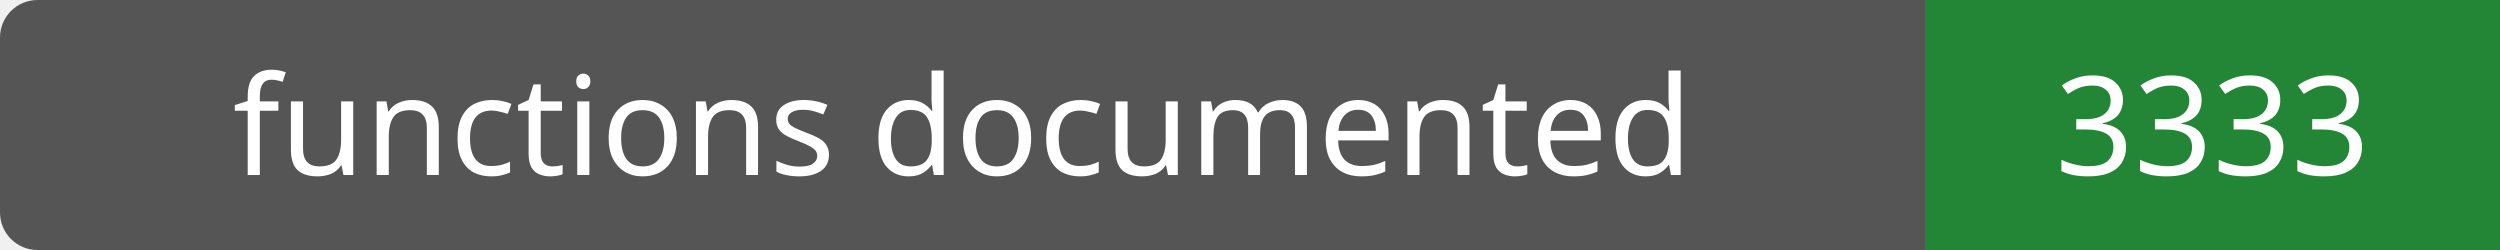
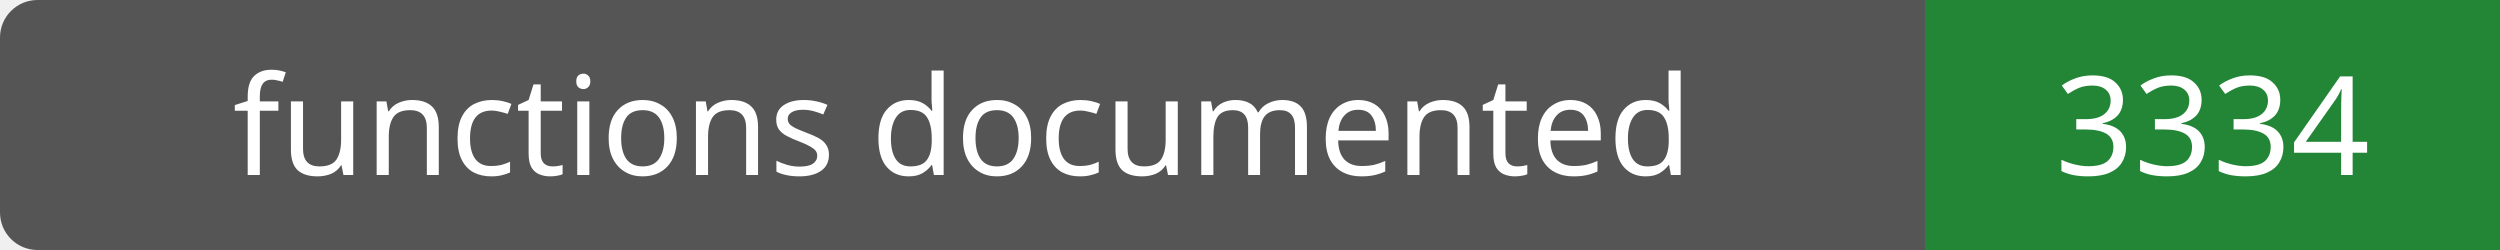
- <svg xmlns="http://www.w3.org/2000/svg" width="200" height="20" role="img" aria-label="functions documented: 3333">
+ <svg xmlns="http://www.w3.org/2000/svg" width="200" height="20" role="img" aria-label="functions documented: 3334">
  <rect width="200" height="20" rx="3" fill="#555" />
  <path fill="#238636" d="M154 0h46v20H154z" />
  <g fill="#fff" text-anchor="middle" font-family="Verdana,sans-serif" font-size="11">
    <text x="77.0" y="14">functions documented</text>
-     <text x="177.0" y="14">3333</text>
+     <text x="177.0" y="14">3334</text>
  </g>
</svg>
